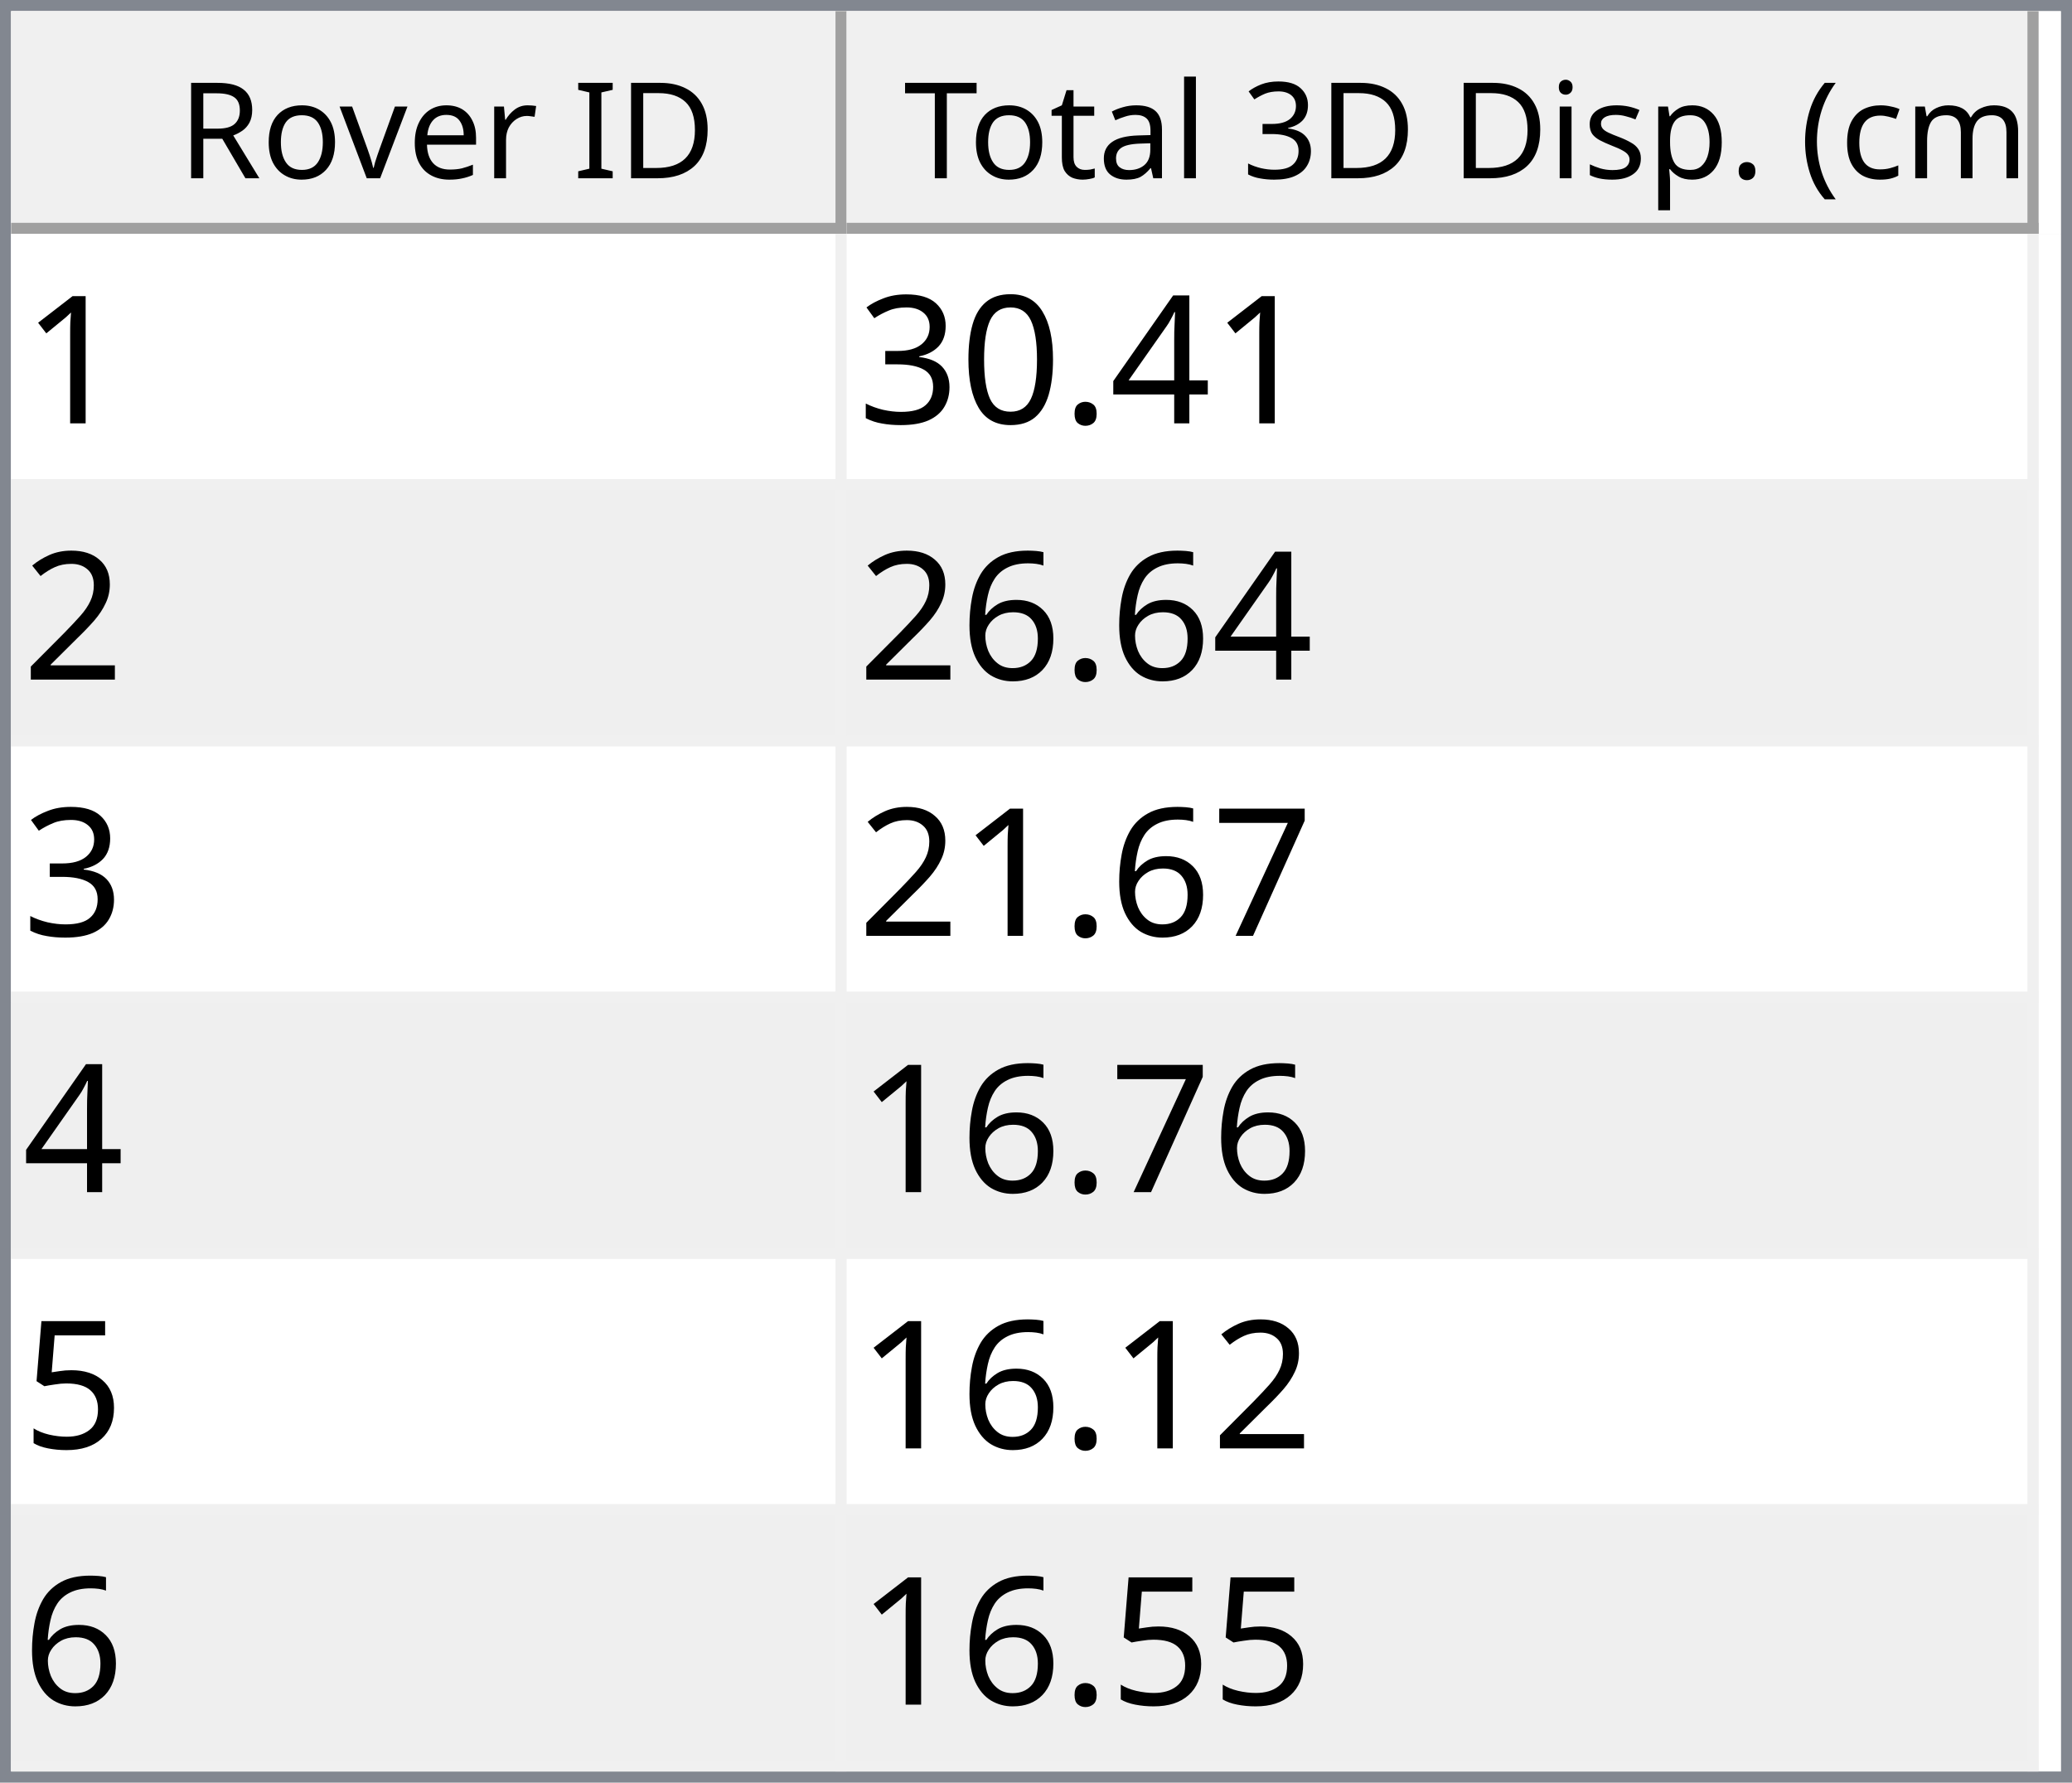
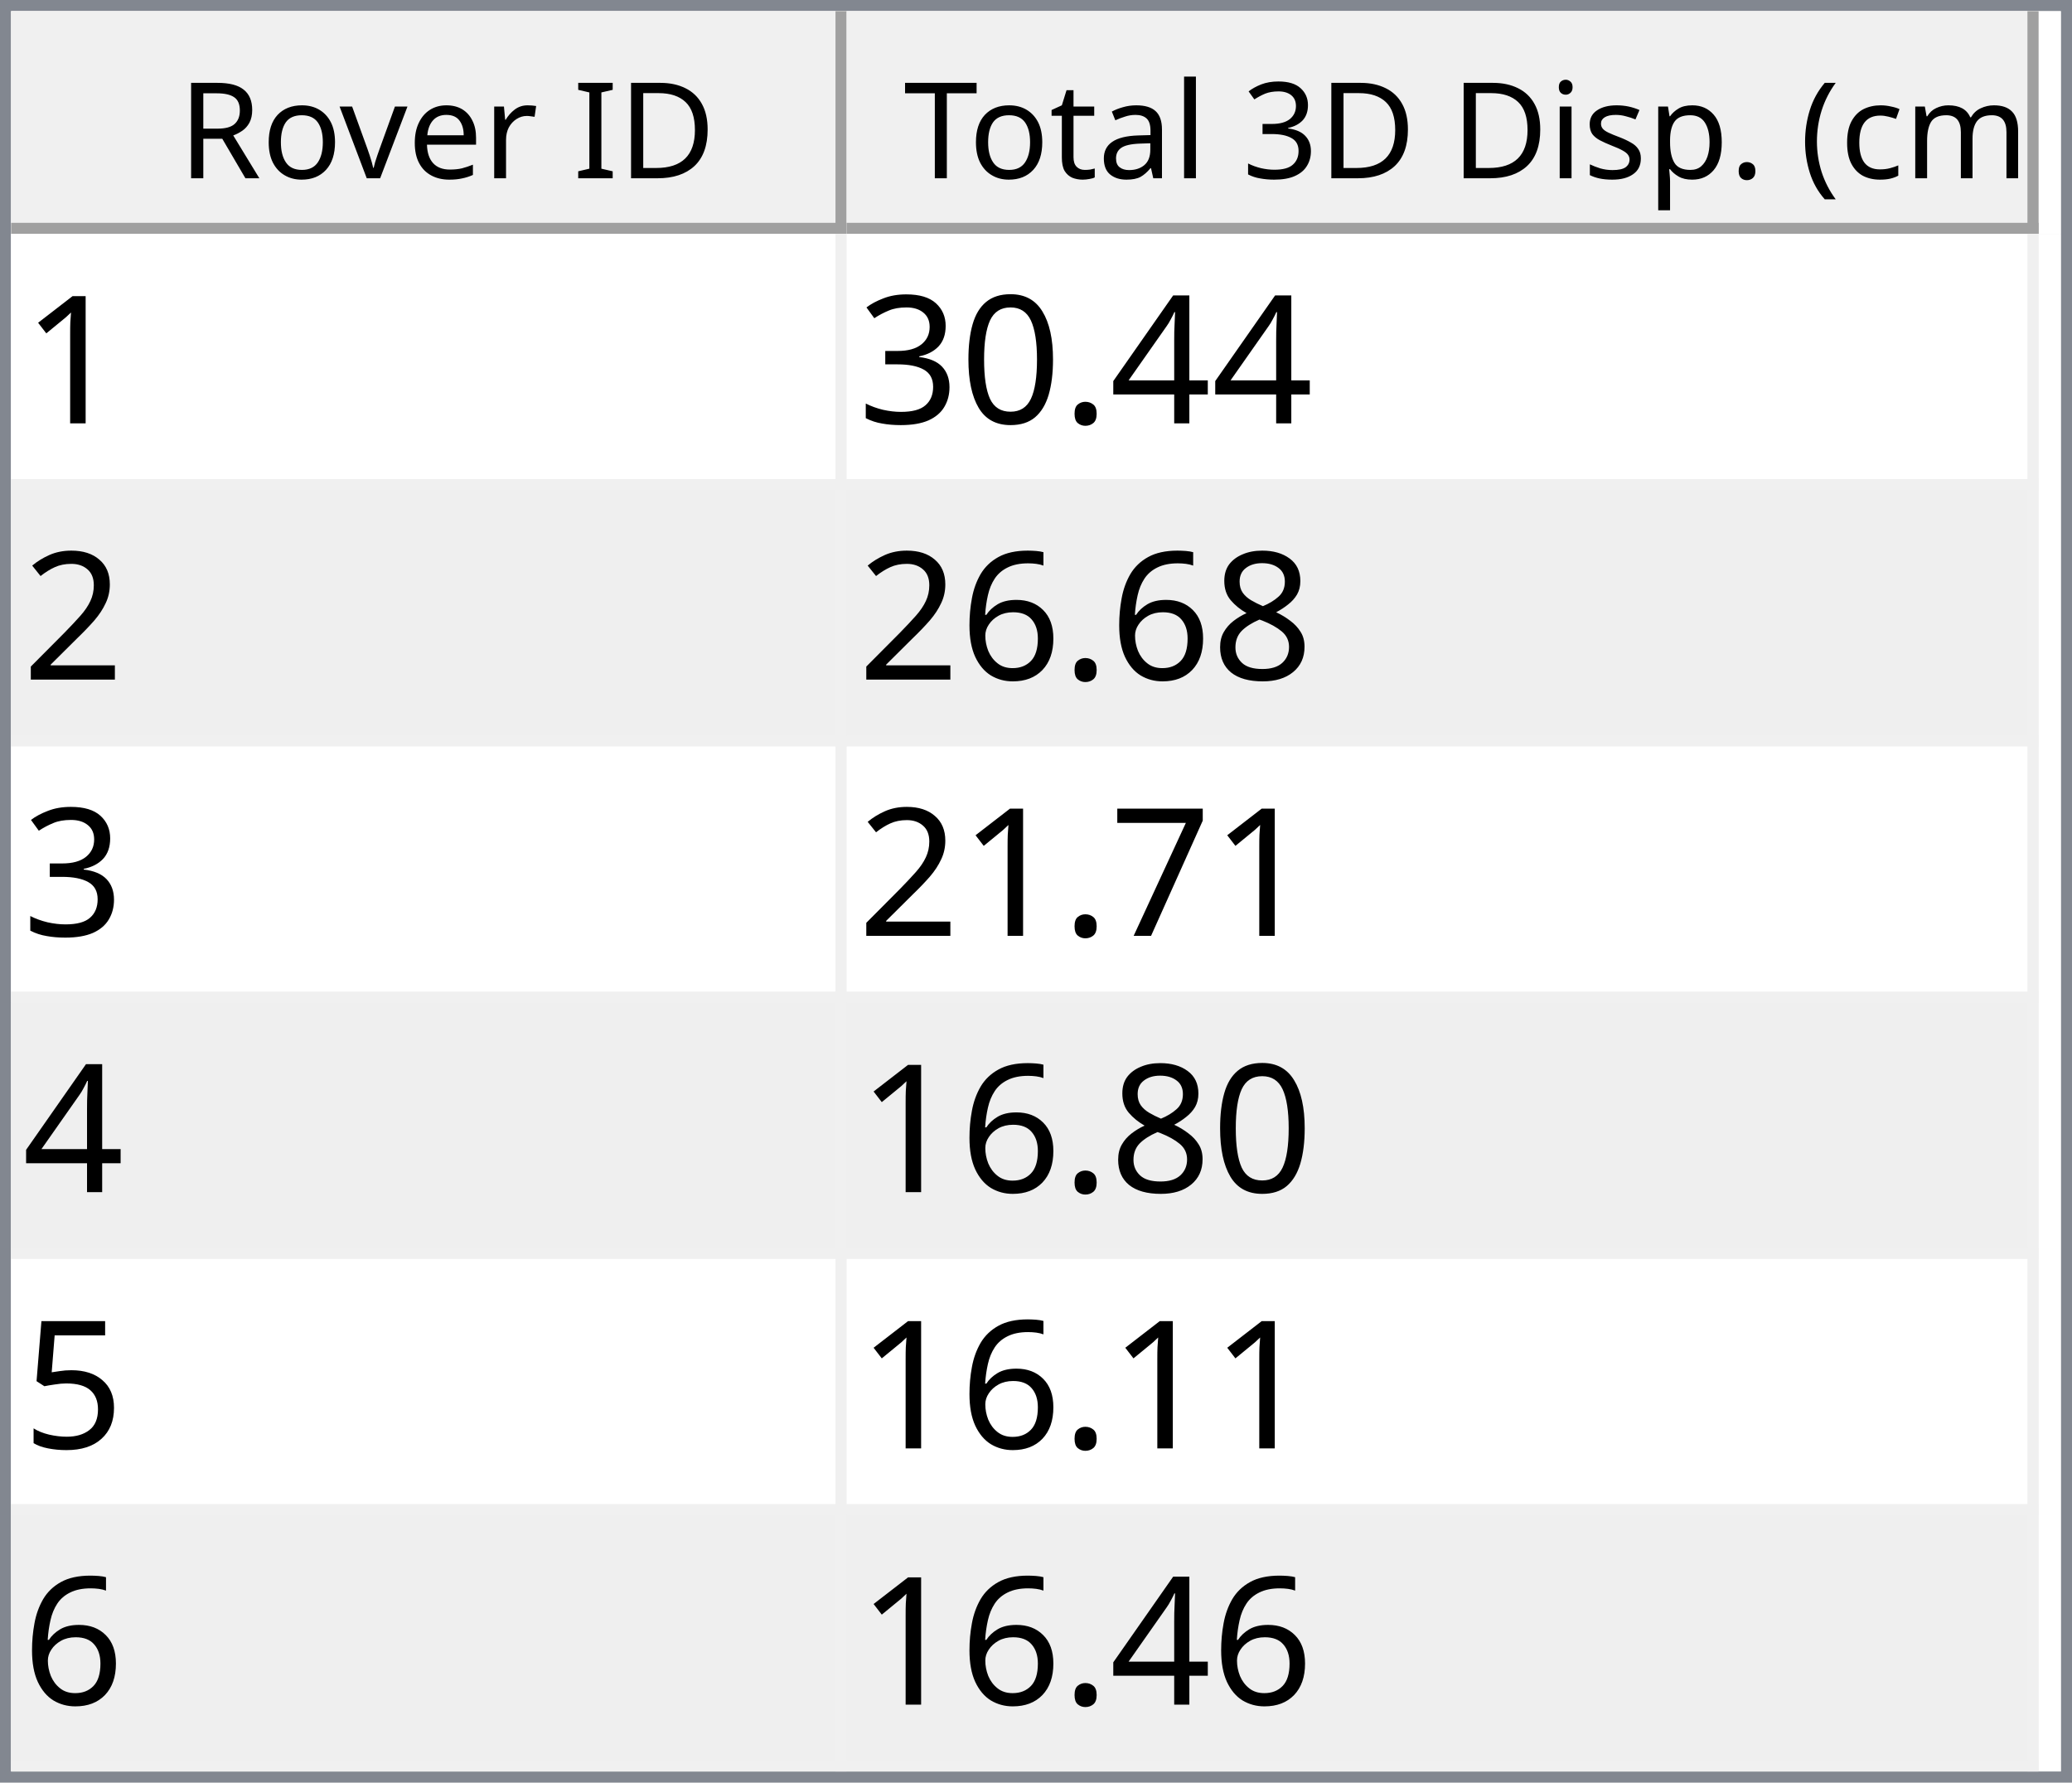
<svg xmlns="http://www.w3.org/2000/svg" style="fill-opacity:1; color-rendering:auto; color-interpolation:auto; text-rendering:auto; stroke:black; stroke-linecap:square; stroke-miterlimit:10; shape-rendering:auto; stroke-opacity:1; fill:black; stroke-dasharray:none; font-weight:normal; stroke-width:1; font-family:'Dialog'; font-style:normal; stroke-linejoin:miter; font-size:12px; stroke-dashoffset:0; image-rendering:auto;" width="186" height="160">
  <defs id="genericDefs" />
  <g>
    <defs id="defs1">
      <clipPath clipPathUnits="userSpaceOnUse" id="clipPath1">
        <path d="M0 0 L186 0 L186 160 L0 160 L0 0 Z" />
      </clipPath>
      <clipPath clipPathUnits="userSpaceOnUse" id="clipPath2">
        <path d="M0 0 L0 160 L186 160 L186 0 Z" />
      </clipPath>
      <clipPath clipPathUnits="userSpaceOnUse" id="clipPath3">
        <path d="M0 0 L0 20 L184 20 L184 0 Z" />
      </clipPath>
      <clipPath clipPathUnits="userSpaceOnUse" id="clipPath4">
        <path d="M0 0 L0 20 L75 20 L75 0 Z" />
      </clipPath>
      <clipPath clipPathUnits="userSpaceOnUse" id="clipPath5">
        <path d="M1 1 L1 19 L74 19 L74 1 Z" />
      </clipPath>
      <clipPath clipPathUnits="userSpaceOnUse" id="clipPath6">
        <path d="M0 0 L0 18 L73 18 L73 0 Z" />
      </clipPath>
      <clipPath clipPathUnits="userSpaceOnUse" id="clipPath7">
        <path d="M-0.5 -0.5 L-0.5 19.5 L74.5 19.5 L74.5 -0.5 Z" />
      </clipPath>
      <clipPath clipPathUnits="userSpaceOnUse" id="clipPath8">
        <path d="M0 0 L0 20 L107 20 L107 0 Z" />
      </clipPath>
      <clipPath clipPathUnits="userSpaceOnUse" id="clipPath9">
        <path d="M1 1 L1 19 L106 19 L106 1 Z" />
      </clipPath>
      <clipPath clipPathUnits="userSpaceOnUse" id="clipPath10">
        <path d="M0 0 L0 18 L105 18 L105 0 Z" />
      </clipPath>
      <clipPath clipPathUnits="userSpaceOnUse" id="clipPath11">
        <path d="M-0.5 -0.5 L-0.5 19.5 L106.5 19.5 L106.5 -0.5 Z" />
      </clipPath>
      <clipPath clipPathUnits="userSpaceOnUse" id="clipPath12">
        <path d="M0 0 L0 138 L184 138 L184 0 Z" />
      </clipPath>
      <clipPath clipPathUnits="userSpaceOnUse" id="clipPath13">
        <path d="M0 0 L0 138 L182 138 L182 0 Z" />
      </clipPath>
      <clipPath clipPathUnits="userSpaceOnUse" id="clipPath14">
        <path d="M-0.5 -0.5 L-0.5 137.5 L181.5 137.5 L181.5 -0.5 Z" />
      </clipPath>
      <clipPath clipPathUnits="userSpaceOnUse" id="clipPath15">
        <path d="M0 0 L0 22 L74 22 L74 0 Z" />
      </clipPath>
      <clipPath clipPathUnits="userSpaceOnUse" id="clipPath16">
        <path d="M0 0 L0 22 L106 22 L106 0 Z" />
      </clipPath>
      <font horiz-adv-x="64.551" id="font1">
        <font-face ascent="107.91" descent="25.098" units-per-em="100" style="font-style:normal; font-family:Segoe UI; font-weight:normal;" />
        <missing-glyph horiz-adv-x="64.551" d="M8.109 0 L8.109 68.266 L56.453 68.266 L56.453 0 L8.109 0 ZM15.328 7.234 L49.219 7.234 L49.219 61.031 L15.328 61.031 L15.328 7.234 Z" />
        <glyph unicode="D" horiz-adv-x="70.117" d="M9.188 0 L9.188 70.016 L28.516 70.016 Q65.531 70.016 65.531 35.891 Q65.531 19.672 55.25 9.836 Q44.969 0 27.734 0 L9.188 0 ZM17.391 62.594 L17.391 7.422 L27.828 7.422 Q41.609 7.422 49.273 14.797 Q56.938 22.172 56.938 35.688 Q56.938 62.594 28.328 62.594 L17.391 62.594 Z" />
        <glyph unicode="I" horiz-adv-x="26.611" d="M17.391 0 L9.188 0 L9.188 70.016 L17.391 70.016 L17.391 0 Z" />
        <glyph unicode=" " horiz-adv-x="27.393" d="" />
        <glyph unicode="r" horiz-adv-x="34.766" d="M34.188 41.891 Q32.078 43.5 28.125 43.5 Q23 43.5 19.555 38.672 Q16.109 33.844 16.109 25.484 L16.109 0 L8.109 0 L8.109 50 L16.109 50 L16.109 39.703 L16.312 39.703 Q18.016 44.969 21.531 47.922 Q25.047 50.875 29.391 50.875 Q32.516 50.875 34.188 50.203 L34.188 41.891 Z" />
        <glyph unicode="e" horiz-adv-x="52.295" d="M48.297 23 L12.984 23 Q13.188 14.656 17.484 10.109 Q21.781 5.562 29.297 5.562 Q37.75 5.562 44.828 11.141 L44.828 3.609 Q38.234 -1.172 27.391 -1.172 Q16.797 -1.172 10.742 5.641 Q4.688 12.453 4.688 24.812 Q4.688 36.469 11.305 43.82 Q17.922 51.172 27.734 51.172 Q37.547 51.172 42.922 44.828 Q48.297 38.484 48.297 27.203 L48.297 23 ZM40.094 29.781 Q40.047 36.719 36.75 40.578 Q33.453 44.438 27.594 44.438 Q21.922 44.438 17.969 40.383 Q14.016 36.328 13.094 29.781 L40.094 29.781 Z" />
        <glyph unicode="v" horiz-adv-x="47.9" d="M47.406 50 L27.484 0 L19.625 0 L0.688 50 L9.469 50 L22.172 13.672 Q23.578 9.672 23.922 6.688 L24.125 6.688 Q24.609 10.453 25.688 13.484 L38.969 50 L47.406 50 Z" />
        <glyph unicode="o" horiz-adv-x="58.594" d="M29 -1.172 Q17.922 -1.172 11.305 5.836 Q4.688 12.844 4.688 24.422 Q4.688 37.016 11.57 44.094 Q18.453 51.172 30.172 51.172 Q41.359 51.172 47.633 44.289 Q53.906 37.406 53.906 25.203 Q53.906 13.234 47.141 6.031 Q40.375 -1.172 29 -1.172 ZM29.594 44.438 Q21.875 44.438 17.383 39.188 Q12.891 33.938 12.891 24.703 Q12.891 15.828 17.43 10.695 Q21.969 5.562 29.594 5.562 Q37.359 5.562 41.531 10.594 Q45.703 15.625 45.703 24.906 Q45.703 34.281 41.531 39.359 Q37.359 44.438 29.594 44.438 Z" />
        <glyph unicode="R" horiz-adv-x="59.814" d="M59.375 0 L49.609 0 L37.891 19.625 Q36.281 22.359 34.766 24.289 Q33.25 26.219 31.664 27.438 Q30.078 28.656 28.25 29.219 Q26.422 29.781 24.125 29.781 L17.391 29.781 L17.391 0 L9.188 0 L9.188 70.016 L30.078 70.016 Q34.672 70.016 38.555 68.867 Q42.438 67.719 45.289 65.375 Q48.141 63.031 49.758 59.547 Q51.375 56.062 51.375 51.375 Q51.375 47.703 50.273 44.656 Q49.172 41.609 47.148 39.211 Q45.125 36.812 42.266 35.133 Q39.406 33.453 35.844 32.516 L35.844 32.328 Q37.594 31.547 38.891 30.547 Q40.188 29.547 41.359 28.18 Q42.531 26.812 43.68 25.078 Q44.828 23.344 46.234 21.047 L59.375 0 ZM17.391 62.594 L17.391 37.203 L28.516 37.203 Q31.594 37.203 34.203 38.133 Q36.812 39.062 38.719 40.797 Q40.625 42.531 41.703 45.047 Q42.781 47.562 42.781 50.688 Q42.781 56.297 39.141 59.445 Q35.5 62.594 28.609 62.594 L17.391 62.594 Z" />
        <glyph unicode=")" horiz-adv-x="30.176" d="M8.297 -15.922 L1.172 -15.922 Q16.406 2.344 16.406 26.812 Q16.406 51.469 1.078 70.016 L8.297 70.016 Q23.531 52.156 23.531 26.703 Q23.531 1.375 8.297 -15.922 Z" />
        <glyph unicode="m" horiz-adv-x="86.133" d="M79.109 0 L71.094 0 L71.094 28.719 Q71.094 37.016 68.531 40.727 Q65.969 44.438 59.906 44.438 Q54.781 44.438 51.195 39.75 Q47.609 35.062 47.609 28.516 L47.609 0 L39.594 0 L39.594 29.688 Q39.594 44.438 28.219 44.438 Q22.953 44.438 19.531 40.016 Q16.109 35.594 16.109 28.516 L16.109 0 L8.109 0 L8.109 50 L16.109 50 L16.109 42.094 L16.312 42.094 Q21.625 51.172 31.844 51.172 Q36.969 51.172 40.773 48.312 Q44.578 45.453 46 40.828 Q51.562 51.172 62.594 51.172 Q79.109 51.172 79.109 30.812 L79.109 0 Z" />
        <glyph unicode="c" horiz-adv-x="46.191" d="M42.188 2.297 Q36.422 -1.172 28.516 -1.172 Q17.828 -1.172 11.258 5.789 Q4.688 12.75 4.688 23.828 Q4.688 36.188 11.766 43.68 Q18.844 51.172 30.672 51.172 Q37.25 51.172 42.281 48.734 L42.281 40.531 Q36.719 44.438 30.375 44.438 Q22.703 44.438 17.797 38.945 Q12.891 33.453 12.891 24.516 Q12.891 15.719 17.508 10.641 Q22.125 5.562 29.891 5.562 Q36.422 5.562 42.188 9.906 L42.188 2.297 Z" />
        <glyph unicode="(" horiz-adv-x="30.176" d="M29.109 -15.922 L21.969 -15.922 Q6.844 1.375 6.844 26.703 Q6.844 52.156 21.969 70.016 L29.203 70.016 Q13.875 51.469 13.875 26.812 Q13.875 2.344 29.109 -15.922 Z" />
        <glyph unicode="." horiz-adv-x="21.68" d="M10.891 -1.078 Q8.641 -1.078 7.055 0.539 Q5.469 2.156 5.469 4.391 Q5.469 6.641 7.055 8.273 Q8.641 9.906 10.891 9.906 Q13.188 9.906 14.797 8.273 Q16.406 6.641 16.406 4.391 Q16.406 2.156 14.797 0.539 Q13.188 -1.078 10.891 -1.078 Z" />
        <glyph unicode="p" horiz-adv-x="58.789" d="M16.312 7.234 L16.109 7.234 L16.109 -23 L8.109 -23 L8.109 50 L16.109 50 L16.109 41.219 L16.312 41.219 Q22.219 51.172 33.594 51.172 Q43.266 51.172 48.688 44.461 Q54.109 37.75 54.109 26.469 Q54.109 13.922 48 6.375 Q41.891 -1.172 31.297 -1.172 Q21.578 -1.172 16.312 7.234 ZM16.109 27.391 L16.109 20.406 Q16.109 14.203 20.141 9.883 Q24.172 5.562 30.375 5.562 Q37.641 5.562 41.773 11.133 Q45.906 16.703 45.906 26.609 Q45.906 34.969 42.047 39.703 Q38.188 44.438 31.594 44.438 Q24.609 44.438 20.359 39.578 Q16.109 34.719 16.109 27.391 Z" />
        <glyph unicode="s" horiz-adv-x="42.432" d="M5.078 1.812 L5.078 10.406 Q11.625 5.562 19.484 5.562 Q30.031 5.562 30.031 12.594 Q30.031 14.594 29.125 15.992 Q28.219 17.391 26.68 18.461 Q25.141 19.531 23.07 20.383 Q21 21.234 18.609 22.172 Q15.281 23.484 12.766 24.828 Q10.25 26.172 8.57 27.859 Q6.891 29.547 6.031 31.695 Q5.172 33.844 5.172 36.719 Q5.172 40.234 6.789 42.945 Q8.406 45.656 11.086 47.484 Q13.766 49.312 17.211 50.242 Q20.656 51.172 24.312 51.172 Q30.812 51.172 35.938 48.922 L35.938 40.828 Q30.422 44.438 23.25 44.438 Q21 44.438 19.195 43.922 Q17.391 43.406 16.094 42.477 Q14.797 41.547 14.086 40.258 Q13.375 38.969 13.375 37.406 Q13.375 35.453 14.086 34.133 Q14.797 32.812 16.164 31.789 Q17.531 30.766 19.484 29.938 Q21.438 29.109 23.922 28.125 Q27.25 26.859 29.883 25.516 Q32.516 24.172 34.375 22.484 Q36.234 20.797 37.234 18.602 Q38.234 16.406 38.234 13.375 Q38.234 9.672 36.602 6.938 Q34.969 4.203 32.234 2.398 Q29.5 0.594 25.93 -0.289 Q22.359 -1.172 18.453 -1.172 Q10.75 -1.172 5.078 1.812 Z" />
        <glyph unicode="i" horiz-adv-x="24.219" d="M12.203 62.703 Q10.062 62.703 8.547 64.164 Q7.031 65.625 7.031 67.875 Q7.031 70.125 8.547 71.609 Q10.062 73.094 12.203 73.094 Q14.406 73.094 15.945 71.609 Q17.484 70.125 17.484 67.875 Q17.484 65.719 15.945 64.211 Q14.406 62.703 12.203 62.703 ZM16.109 0 L8.109 0 L8.109 50 L16.109 50 L16.109 0 Z" />
        <glyph unicode="3" horiz-adv-x="53.906" d="M46.531 19.828 Q46.531 15.094 44.75 11.211 Q42.969 7.328 39.719 4.57 Q36.469 1.812 31.93 0.297 Q27.391 -1.219 21.922 -1.219 Q11.922 -1.219 6 2.594 L6 11.188 Q13.094 5.609 22.219 5.609 Q25.875 5.609 28.828 6.539 Q31.781 7.469 33.906 9.227 Q36.031 10.984 37.18 13.477 Q38.328 15.969 38.328 19.094 Q38.328 32.812 18.797 32.812 L12.984 32.812 L12.984 39.594 L18.5 39.594 Q35.797 39.594 35.797 52.484 Q35.797 64.406 22.609 64.406 Q15.188 64.406 8.688 59.422 L8.688 67.188 Q15.375 71.188 24.609 71.188 Q29 71.188 32.57 69.969 Q36.141 68.75 38.68 66.555 Q41.219 64.359 42.609 61.281 Q44 58.203 44 54.5 Q44 40.672 30.031 36.719 L30.031 36.531 Q33.594 36.141 36.625 34.797 Q39.656 33.453 41.852 31.305 Q44.047 29.156 45.289 26.25 Q46.531 23.344 46.531 19.828 Z" />
        <glyph unicode="l" horiz-adv-x="24.219" d="M16.109 0 L8.109 0 L8.109 74.031 L16.109 74.031 L16.109 0 Z" />
        <glyph unicode="a" horiz-adv-x="50.879" d="M43.891 0 L35.891 0 L35.891 7.812 L35.688 7.812 Q30.469 -1.172 20.312 -1.172 Q12.844 -1.172 8.617 2.781 Q4.391 6.734 4.391 13.281 Q4.391 27.297 20.906 29.594 L35.891 31.688 Q35.891 44.438 25.594 44.438 Q16.547 44.438 9.281 38.281 L9.281 46.484 Q16.656 51.172 26.266 51.172 Q43.891 51.172 43.891 32.516 L43.891 0 ZM35.891 25.297 L23.828 23.641 Q18.266 22.859 15.43 20.875 Q12.594 18.891 12.594 13.875 Q12.594 10.203 15.211 7.883 Q17.828 5.562 22.172 5.562 Q28.125 5.562 32.008 9.742 Q35.891 13.922 35.891 20.312 L35.891 25.297 Z" />
        <glyph unicode="t" horiz-adv-x="33.887" d="M31.297 0.484 Q28.469 -1.078 23.828 -1.078 Q10.688 -1.078 10.688 13.578 L10.688 43.172 L2.094 43.172 L2.094 50 L10.688 50 L10.688 62.203 L18.703 64.797 L18.703 50 L31.297 50 L31.297 43.172 L18.703 43.172 L18.703 14.984 Q18.703 9.969 20.414 7.82 Q22.125 5.672 26.078 5.672 Q29.109 5.672 31.297 7.328 L31.297 0.484 Z" />
        <glyph unicode="T" horiz-adv-x="52.393" d="M50.594 62.594 L30.375 62.594 L30.375 0 L22.172 0 L22.172 62.594 L2 62.594 L2 70.016 L50.594 70.016 L50.594 62.594 Z" />
      </font>
      <font horiz-adv-x="75.0" id="font2">
        <font-face ascent="100.537" descent="21.973" units-per-em="100" style="font-style:normal; font-family:sans-serif; font-weight:normal;" />
        <missing-glyph horiz-adv-x="75.0" d="M12.5 0 L12.5 62.5 L62.5 62.5 L62.5 0 L12.5 0 ZM14.062 1.562 L60.938 1.562 L60.938 60.938 L14.062 60.938 L14.062 1.562 Z" />
        <glyph unicode="1" horiz-adv-x="55.615" d="M37.25 0 L28.469 0 L28.469 56 Q25.297 52.984 20.141 49.953 Q14.984 46.922 10.891 45.406 L10.891 53.906 Q18.266 57.375 23.781 62.305 Q29.297 67.234 31.594 71.875 L37.25 71.875 L37.25 0 Z" />
        <glyph unicode="4" horiz-adv-x="55.615" d="M32.328 0 L32.328 17.141 L1.266 17.141 L1.266 25.203 L33.938 71.578 L41.109 71.578 L41.109 25.203 L50.781 25.203 L50.781 17.141 L41.109 17.141 L41.109 0 L32.328 0 ZM32.328 25.203 L32.328 57.469 L9.906 25.203 L32.328 25.203 Z" />
        <glyph unicode="." horiz-adv-x="27.783" d="M9.078 0 L9.078 10.016 L19.094 10.016 L19.094 0 L9.078 0 Z" />
        <glyph unicode="0" horiz-adv-x="55.615" d="M4.156 35.297 Q4.156 48 6.766 55.742 Q9.375 63.484 14.523 67.68 Q19.672 71.875 27.484 71.875 Q33.25 71.875 37.594 69.555 Q41.938 67.234 44.773 62.867 Q47.609 58.5 49.219 52.227 Q50.828 45.953 50.828 35.297 Q50.828 22.703 48.242 14.969 Q45.656 7.234 40.508 3.008 Q35.359 -1.219 27.484 -1.219 Q17.141 -1.219 11.234 6.203 Q4.156 15.141 4.156 35.297 ZM13.188 35.297 Q13.188 17.672 17.312 11.836 Q21.438 6 27.484 6 Q33.547 6 37.672 11.859 Q41.797 17.719 41.797 35.297 Q41.797 52.984 37.672 58.789 Q33.547 64.594 27.391 64.594 Q21.344 64.594 17.719 59.469 Q13.188 52.938 13.188 35.297 Z" />
        <glyph unicode="3" horiz-adv-x="55.615" d="M4.203 18.891 L12.984 20.062 Q14.5 12.594 18.141 9.297 Q21.781 6 27 6 Q33.203 6 37.477 10.297 Q41.75 14.594 41.75 20.953 Q41.75 27 37.797 30.93 Q33.844 34.859 27.734 34.859 Q25.25 34.859 21.531 33.891 L22.516 41.609 Q23.391 41.5 23.922 41.5 Q29.547 41.5 34.039 44.43 Q38.531 47.359 38.531 53.469 Q38.531 58.297 35.258 61.477 Q31.984 64.656 26.812 64.656 Q21.688 64.656 18.266 61.43 Q14.844 58.203 13.875 51.766 L5.078 53.328 Q6.688 62.156 12.398 67.016 Q18.109 71.875 26.609 71.875 Q32.469 71.875 37.398 69.359 Q42.328 66.844 44.945 62.5 Q47.562 58.156 47.562 53.266 Q47.562 48.641 45.07 44.828 Q42.578 41.016 37.703 38.766 Q44.047 37.312 47.562 32.695 Q51.078 28.078 51.078 21.141 Q51.078 11.766 44.242 5.25 Q37.406 -1.266 26.953 -1.266 Q17.531 -1.266 11.305 4.352 Q5.078 9.969 4.203 18.891 Z" />
        <glyph unicode="2" horiz-adv-x="55.615" d="M50.344 8.453 L50.344 0 L3.031 0 Q2.938 3.172 4.047 6.109 Q5.859 10.938 9.836 15.625 Q13.812 20.312 21.344 26.469 Q33.016 36.031 37.117 41.625 Q41.219 47.219 41.219 52.203 Q41.219 57.422 37.477 61.008 Q33.734 64.594 27.734 64.594 Q21.391 64.594 17.578 60.789 Q13.766 56.984 13.719 50.25 L4.688 51.172 Q5.609 61.281 11.664 66.578 Q17.719 71.875 27.938 71.875 Q38.234 71.875 44.242 66.164 Q50.25 60.453 50.25 52 Q50.25 47.703 48.492 43.555 Q46.734 39.406 42.656 34.812 Q38.578 30.219 29.109 22.219 Q21.188 15.578 18.945 13.211 Q16.703 10.844 15.234 8.453 L50.344 8.453 Z" />
+         <glyph unicode="8" horiz-adv-x="55.615" d="M17.672 38.812 Q12.203 40.828 9.57 44.539 Q6.938 48.25 6.938 53.422 Q6.938 61.234 12.555 66.555 Q18.172 71.875 27.484 71.875 Q36.859 71.875 42.578 66.43 Q48.297 60.984 48.297 53.172 Q48.297 48.188 45.68 44.508 Q43.062 40.828 37.75 38.812 Q44.344 36.672 47.781 31.883 Q51.219 27.094 51.219 20.453 Q51.219 11.281 44.727 5.031 Q38.234 -1.219 27.641 -1.219 Q17.047 -1.219 10.547 5.055 Q4.047 11.328 4.047 20.703 Q4.047 27.688 7.594 32.398 Q11.141 37.109 17.672 38.812 ZM15.922 53.719 Q15.922 48.641 19.195 45.414 Q22.469 42.188 27.688 42.188 Q32.766 42.188 36.016 45.383 Q39.266 48.578 39.266 53.219 Q39.266 58.062 35.914 61.359 Q32.562 64.656 27.594 64.656 Q22.562 64.656 19.242 61.43 Q15.922 58.203 15.922 53.719 ZM13.094 20.656 Q13.094 16.891 14.875 13.375 Q16.656 9.859 20.172 7.93 Q23.688 6 27.734 6 Q34.031 6 38.133 10.055 Q42.234 14.109 42.234 20.359 Q42.234 26.703 38.016 30.859 Q33.797 35.016 27.438 35.016 Q21.234 35.016 17.164 30.914 Q13.094 26.812 13.094 20.656 Z" />
        <glyph unicode="6" horiz-adv-x="55.615" d="M49.75 54.047 L41.016 53.375 Q39.844 58.547 37.703 60.891 Q34.125 64.656 28.906 64.656 Q24.703 64.656 21.531 62.312 Q17.391 59.281 14.992 53.469 Q12.594 47.656 12.5 36.922 Q15.672 41.75 20.266 44.094 Q24.859 46.438 29.891 46.438 Q38.672 46.438 44.852 39.969 Q51.031 33.5 51.031 23.25 Q51.031 16.5 48.125 10.719 Q45.219 4.938 40.141 1.859 Q35.062 -1.219 28.609 -1.219 Q17.625 -1.219 10.695 6.859 Q3.766 14.938 3.766 33.5 Q3.766 54.25 11.422 63.672 Q18.109 71.875 29.438 71.875 Q37.891 71.875 43.289 67.141 Q48.688 62.406 49.75 54.047 ZM13.875 23.188 Q13.875 18.656 15.797 14.508 Q17.719 10.359 21.188 8.18 Q24.656 6 28.469 6 Q34.031 6 38.039 10.492 Q42.047 14.984 42.047 22.703 Q42.047 30.125 38.086 34.398 Q34.125 38.672 28.125 38.672 Q22.172 38.672 18.023 34.398 Q13.875 30.125 13.875 23.188 Z" />
        <glyph unicode="7" horiz-adv-x="55.615" d="M4.734 62.203 L4.734 70.656 L51.078 70.656 L51.078 63.812 Q44.234 56.547 37.523 44.484 Q30.812 32.422 27.156 19.672 Q24.516 10.688 23.781 0 L14.75 0 Q14.891 8.453 18.062 20.414 Q21.234 32.375 27.172 43.484 Q33.109 54.594 39.797 62.203 L4.734 62.203 Z" />
        <glyph unicode="5" horiz-adv-x="55.615" d="M4.156 18.75 L13.375 19.531 Q14.406 12.797 18.141 9.398 Q21.875 6 27.156 6 Q33.5 6 37.891 10.789 Q42.281 15.578 42.281 23.484 Q42.281 31 38.062 35.352 Q33.844 39.703 27 39.703 Q22.75 39.703 19.336 37.773 Q15.922 35.844 13.969 32.766 L5.719 33.844 L12.641 70.609 L48.25 70.609 L48.25 62.203 L19.672 62.203 L15.828 42.969 Q22.266 47.469 29.344 47.469 Q38.719 47.469 45.164 40.969 Q51.609 34.469 51.609 24.266 Q51.609 14.547 45.953 7.469 Q39.062 -1.219 27.156 -1.219 Q17.391 -1.219 11.211 4.25 Q5.031 9.719 4.156 18.75 Z" />
      </font>
    </defs>
    <g style="fill:white; stroke:white;">
      <rect x="0" y="0" width="186" style="clip-path:url(#clipPath1); stroke:none;" height="160" />
    </g>
    <g style="fill:white; text-rendering:optimizeSpeed; color-rendering:optimizeSpeed; image-rendering:optimizeSpeed; shape-rendering:crispEdges; stroke:white; color-interpolation:sRGB;">
      <rect x="0" width="186" height="160" y="0" style="stroke:none;" />
      <path style="stroke:none;" d="M0 160 L186 160 L186 0 L0 0 Z" />
    </g>
    <g style="fill:rgb(240,240,240); font-family:'Segoe UI'; stroke:rgb(240,240,240);">
      <rect x="0" y="0" width="186" style="clip-path:url(#clipPath2); stroke:none;" height="160" />
    </g>
    <g style="fill:rgb(130,135,144); font-family:'Segoe UI'; stroke:rgb(130,135,144);">
      <path d="M0 0 L186 0 L186 160 L0 160 L0 0 ZM1 1 L185 1 L185 159 L1 159 L1 1 Z" style="fill-rule:evenodd; clip-path:url(#clipPath2); stroke:none;" />
    </g>
    <g style="fill:white; font-family:'Segoe UI'; stroke:white;" transform="translate(1,1)">
      <rect x="0" y="0" width="184" style="clip-path:url(#clipPath3); stroke:none;" height="20" />
    </g>
    <g style="fill:rgb(240,240,240); font-family:'Segoe UI'; stroke:rgb(240,240,240);" transform="translate(1,1)">
      <rect x="0" y="0" width="75" style="clip-path:url(#clipPath4); stroke:none;" height="20" />
    </g>
    <g style="font-family:'Segoe UI';" transform="translate(2,2)">
      <text x="14" xml:space="preserve" y="14" style="clip-path:url(#clipPath6); stroke:none;">Rover ID</text>
    </g>
    <g style="fill:rgb(160,160,160); font-family:'Segoe UI'; stroke:rgb(160,160,160); stroke-linejoin:bevel;" transform="translate(1.5,1.5)">
      <line x1="74" x2="74" y1="0" style="fill:none; clip-path:url(#clipPath7);" y2="19" />
    </g>
    <g style="fill:rgb(160,160,160); font-family:'Segoe UI'; stroke:rgb(160,160,160); stroke-linejoin:bevel;" transform="matrix(1,0,0,1,1,1) translate(0.5,0.5)">
      <line x1="0" x2="74" y1="19" style="fill:none; clip-path:url(#clipPath7);" y2="19" />
    </g>
    <g style="fill:rgb(240,240,240); font-family:'Segoe UI'; stroke:rgb(240,240,240);" transform="translate(76,1)">
      <rect x="0" y="0" width="107" style="clip-path:url(#clipPath8); stroke:none;" height="20" />
    </g>
    <g style="font-family:'Segoe UI';" transform="translate(77,2)">
      <text x="1" xml:space="preserve" y="14" style="clip-path:url(#clipPath10); stroke:none;"> Total 3D Disp. (cm)</text>
    </g>
    <g style="fill:rgb(160,160,160); font-family:'Segoe UI'; stroke:rgb(160,160,160); stroke-linejoin:bevel;" transform="translate(76.5,1.5)">
      <line x1="106" x2="106" y1="0" style="fill:none; clip-path:url(#clipPath11);" y2="19" />
    </g>
    <g style="fill:rgb(160,160,160); font-family:'Segoe UI'; stroke:rgb(160,160,160); stroke-linejoin:bevel;" transform="matrix(1,0,0,1,76,1) translate(0.5,0.5)">
      <line x1="0" x2="106" y1="19" style="fill:none; clip-path:url(#clipPath11);" y2="19" />
    </g>
    <g style="fill:white; font-family:'Segoe UI'; stroke:white;" transform="translate(1,21)">
      <rect x="0" y="0" width="184" style="clip-path:url(#clipPath12); stroke:none;" height="138" />
    </g>
    <g style="fill:rgb(240,240,240); font-size:16px; font-family:sans-serif; stroke:rgb(240,240,240);" transform="translate(1,21)">
      <rect x="0" y="0" width="182" style="clip-path:url(#clipPath13); stroke:none;" height="138" />
      <line transform="translate(0.5,0.5)" x1="0" x2="181" y1="22" style="clip-path:url(#clipPath14); fill:none; stroke-linejoin:bevel;" y2="22" />
    </g>
    <g transform="matrix(1,0,0,1,1,21) translate(0.5,0.5)" style="fill:rgb(240,240,240); font-size:16px; font-family:sans-serif; stroke:rgb(240,240,240); stroke-linejoin:bevel;">
      <line x1="0" x2="181" y1="45" style="fill:none; clip-path:url(#clipPath14);" y2="45" />
    </g>
    <g transform="matrix(1,0,0,1,1,21) translate(0.5,0.5)" style="fill:rgb(240,240,240); font-size:16px; font-family:sans-serif; stroke:rgb(240,240,240); stroke-linejoin:bevel;">
      <line x1="0" x2="181" y1="68" style="fill:none; clip-path:url(#clipPath14);" y2="68" />
    </g>
    <g transform="matrix(1,0,0,1,1,21) translate(0.5,0.5)" style="fill:rgb(240,240,240); font-size:16px; font-family:sans-serif; stroke:rgb(240,240,240); stroke-linejoin:bevel;">
      <line x1="0" x2="181" y1="91" style="fill:none; clip-path:url(#clipPath14);" y2="91" />
    </g>
    <g transform="matrix(1,0,0,1,1,21) translate(0.5,0.5)" style="fill:rgb(240,240,240); font-size:16px; font-family:sans-serif; stroke:rgb(240,240,240); stroke-linejoin:bevel;">
      <line x1="0" x2="181" y1="114" style="fill:none; clip-path:url(#clipPath14);" y2="114" />
    </g>
    <g transform="matrix(1,0,0,1,1,21) translate(0.5,0.5)" style="fill:rgb(240,240,240); font-size:16px; font-family:sans-serif; stroke:rgb(240,240,240); stroke-linejoin:bevel;">
      <line x1="0" x2="181" y1="137" style="fill:none; clip-path:url(#clipPath14);" y2="137" />
    </g>
    <g transform="matrix(1,0,0,1,1,21) translate(0.5,0.5)" style="fill:rgb(240,240,240); font-size:16px; font-family:sans-serif; stroke:rgb(240,240,240); stroke-linejoin:bevel;">
      <line x1="74" x2="74" y1="0" style="fill:none; clip-path:url(#clipPath14);" y2="137" />
    </g>
    <g transform="matrix(1,0,0,1,1,21) translate(0.5,0.5)" style="fill:rgb(240,240,240); font-size:16px; font-family:sans-serif; stroke:rgb(240,240,240); stroke-linejoin:bevel;">
      <line x1="181" x2="181" y1="0" style="fill:none; clip-path:url(#clipPath14);" y2="137" />
    </g>
    <g style="fill:white; font-size:16px; font-family:sans-serif; stroke:white;" transform="matrix(1,0,0,1,1,21)">
      <rect x="0" y="0" width="74" style="clip-path:url(#clipPath15); stroke:none;" height="22" />
      <text x="1" y="17" style="fill:black; clip-path:url(#clipPath15); stroke:none;" xml:space="preserve">1</text>
    </g>
    <g style="fill:white; font-size:16px; font-family:sans-serif; stroke:white;" transform="matrix(1,0,0,1,1,21) translate(75,0)">
      <rect x="0" y="0" width="106" style="clip-path:url(#clipPath16); stroke:none;" height="22" />
-       <text x="1" y="17" style="fill:black; clip-path:url(#clipPath16); stroke:none;" xml:space="preserve">30.41</text>
+       <text x="1" y="17" style="fill:black; clip-path:url(#clipPath16); stroke:none;" xml:space="preserve">30.44</text>
    </g>
    <g style="fill:rgb(239,239,239); font-size:16px; font-family:sans-serif; stroke:rgb(239,239,239);" transform="matrix(1,0,0,1,1,21) translate(0,23)">
      <rect x="0" y="0" width="74" style="clip-path:url(#clipPath15); stroke:none;" height="22" />
      <text x="1" y="17" style="fill:black; clip-path:url(#clipPath15); stroke:none;" xml:space="preserve">2</text>
    </g>
    <g style="fill:rgb(239,239,239); font-size:16px; font-family:sans-serif; stroke:rgb(239,239,239);" transform="matrix(1,0,0,1,1,21) translate(75,23)">
      <rect x="0" y="0" width="106" style="clip-path:url(#clipPath16); stroke:none;" height="22" />
-       <text x="1" y="17" style="fill:black; clip-path:url(#clipPath16); stroke:none;" xml:space="preserve">26.64</text>
+       <text x="1" y="17" style="fill:black; clip-path:url(#clipPath16); stroke:none;" xml:space="preserve">26.68</text>
    </g>
    <g style="fill:white; font-size:16px; font-family:sans-serif; stroke:white;" transform="matrix(1,0,0,1,1,21) translate(0,46)">
      <rect x="0" y="0" width="74" style="clip-path:url(#clipPath15); stroke:none;" height="22" />
      <text x="1" y="17" style="fill:black; clip-path:url(#clipPath15); stroke:none;" xml:space="preserve">3</text>
    </g>
    <g style="fill:white; font-size:16px; font-family:sans-serif; stroke:white;" transform="matrix(1,0,0,1,1,21) translate(75,46)">
      <rect x="0" y="0" width="106" style="clip-path:url(#clipPath16); stroke:none;" height="22" />
-       <text x="1" y="17" style="fill:black; clip-path:url(#clipPath16); stroke:none;" xml:space="preserve">21.67</text>
+       <text x="1" y="17" style="fill:black; clip-path:url(#clipPath16); stroke:none;" xml:space="preserve">21.71</text>
    </g>
    <g style="fill:rgb(239,239,239); font-size:16px; font-family:sans-serif; stroke:rgb(239,239,239);" transform="matrix(1,0,0,1,1,21) translate(0,69)">
      <rect x="0" y="0" width="74" style="clip-path:url(#clipPath15); stroke:none;" height="22" />
      <text x="1" y="17" style="fill:black; clip-path:url(#clipPath15); stroke:none;" xml:space="preserve">4</text>
    </g>
    <g style="fill:rgb(239,239,239); font-size:16px; font-family:sans-serif; stroke:rgb(239,239,239);" transform="matrix(1,0,0,1,1,21) translate(75,69)">
      <rect x="0" y="0" width="106" style="clip-path:url(#clipPath16); stroke:none;" height="22" />
-       <text x="1" y="17" style="fill:black; clip-path:url(#clipPath16); stroke:none;" xml:space="preserve">16.76</text>
+       <text x="1" y="17" style="fill:black; clip-path:url(#clipPath16); stroke:none;" xml:space="preserve">16.80</text>
    </g>
    <g style="fill:white; font-size:16px; font-family:sans-serif; stroke:white;" transform="matrix(1,0,0,1,1,21) translate(0,92)">
      <rect x="0" y="0" width="74" style="clip-path:url(#clipPath15); stroke:none;" height="22" />
      <text x="1" y="17" style="fill:black; clip-path:url(#clipPath15); stroke:none;" xml:space="preserve">5</text>
    </g>
    <g style="fill:white; font-size:16px; font-family:sans-serif; stroke:white;" transform="matrix(1,0,0,1,1,21) translate(75,92)">
      <rect x="0" y="0" width="106" style="clip-path:url(#clipPath16); stroke:none;" height="22" />
-       <text x="1" y="17" style="fill:black; clip-path:url(#clipPath16); stroke:none;" xml:space="preserve">16.12</text>
+       <text x="1" y="17" style="fill:black; clip-path:url(#clipPath16); stroke:none;" xml:space="preserve">16.11</text>
    </g>
    <g style="fill:rgb(239,239,239); font-size:16px; font-family:sans-serif; stroke:rgb(239,239,239);" transform="matrix(1,0,0,1,1,21) translate(0,115)">
      <rect x="0" y="0" width="74" style="clip-path:url(#clipPath15); stroke:none;" height="22" />
      <text x="1" y="17" style="fill:black; clip-path:url(#clipPath15); stroke:none;" xml:space="preserve">6</text>
    </g>
    <g style="fill:rgb(239,239,239); font-size:16px; font-family:sans-serif; stroke:rgb(239,239,239);" transform="matrix(1,0,0,1,1,21) translate(75,115)">
      <rect x="0" y="0" width="106" style="clip-path:url(#clipPath16); stroke:none;" height="22" />
-       <text x="1" y="17" style="fill:black; clip-path:url(#clipPath16); stroke:none;" xml:space="preserve">16.55</text>
+       <text x="1" y="17" style="fill:black; clip-path:url(#clipPath16); stroke:none;" xml:space="preserve">16.46</text>
    </g>
  </g>
</svg>
